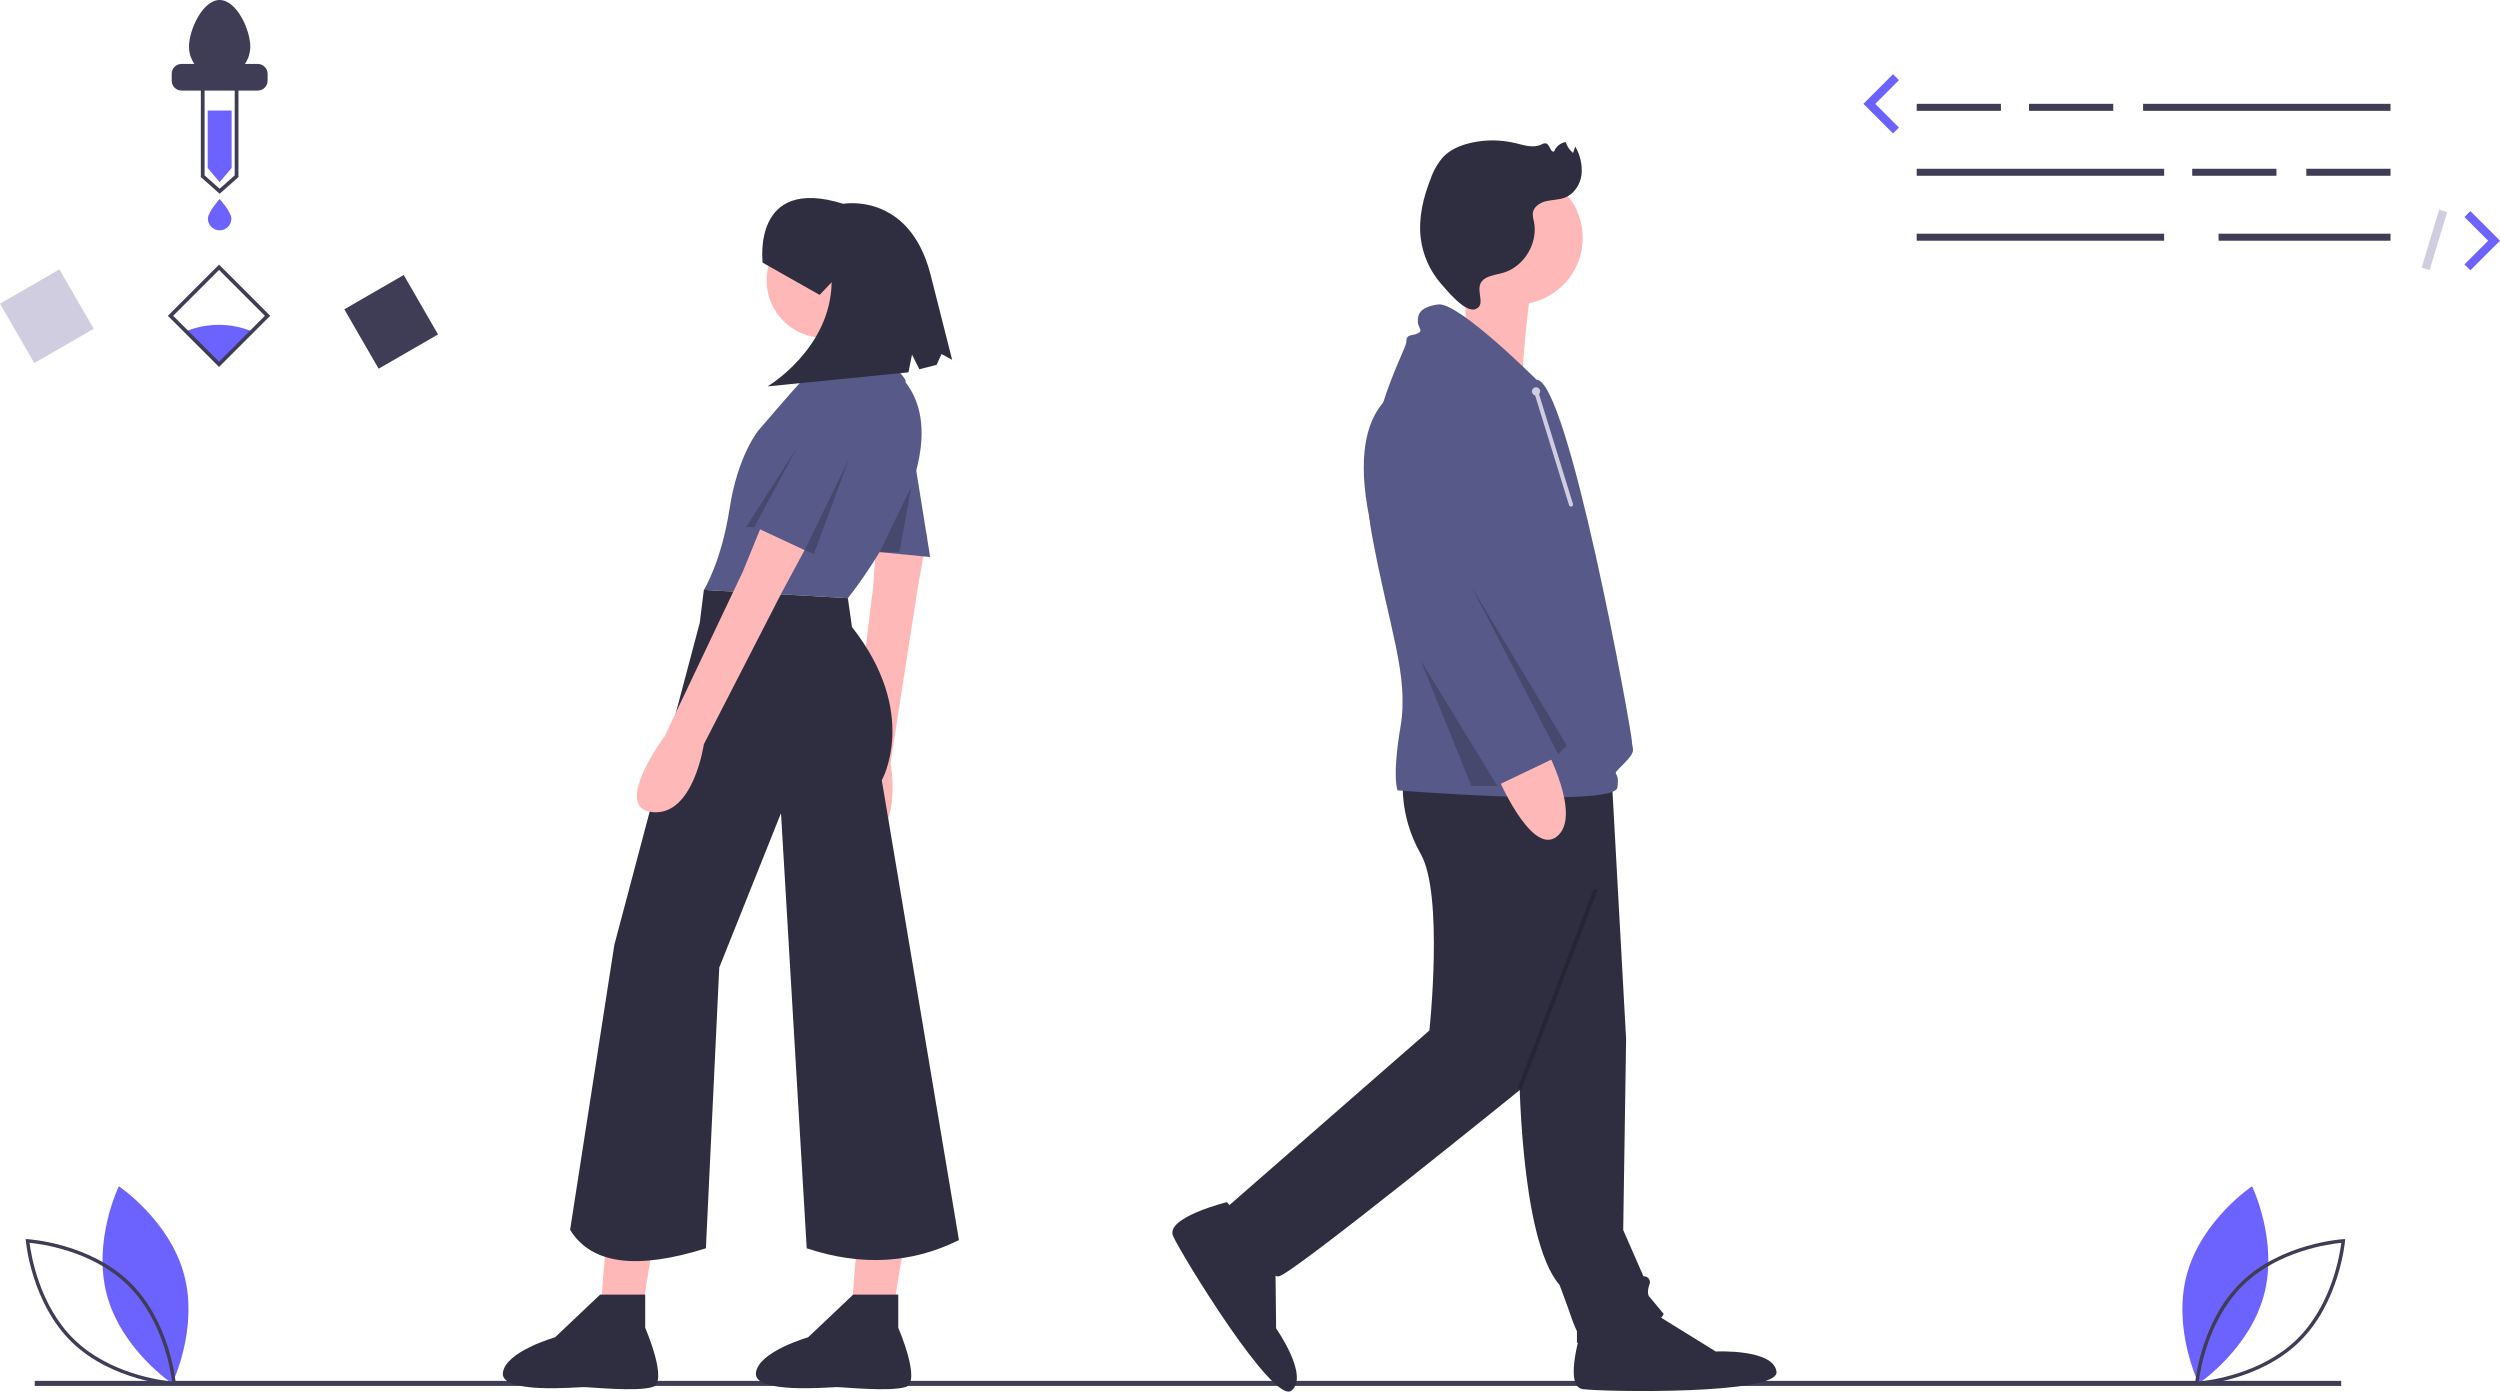
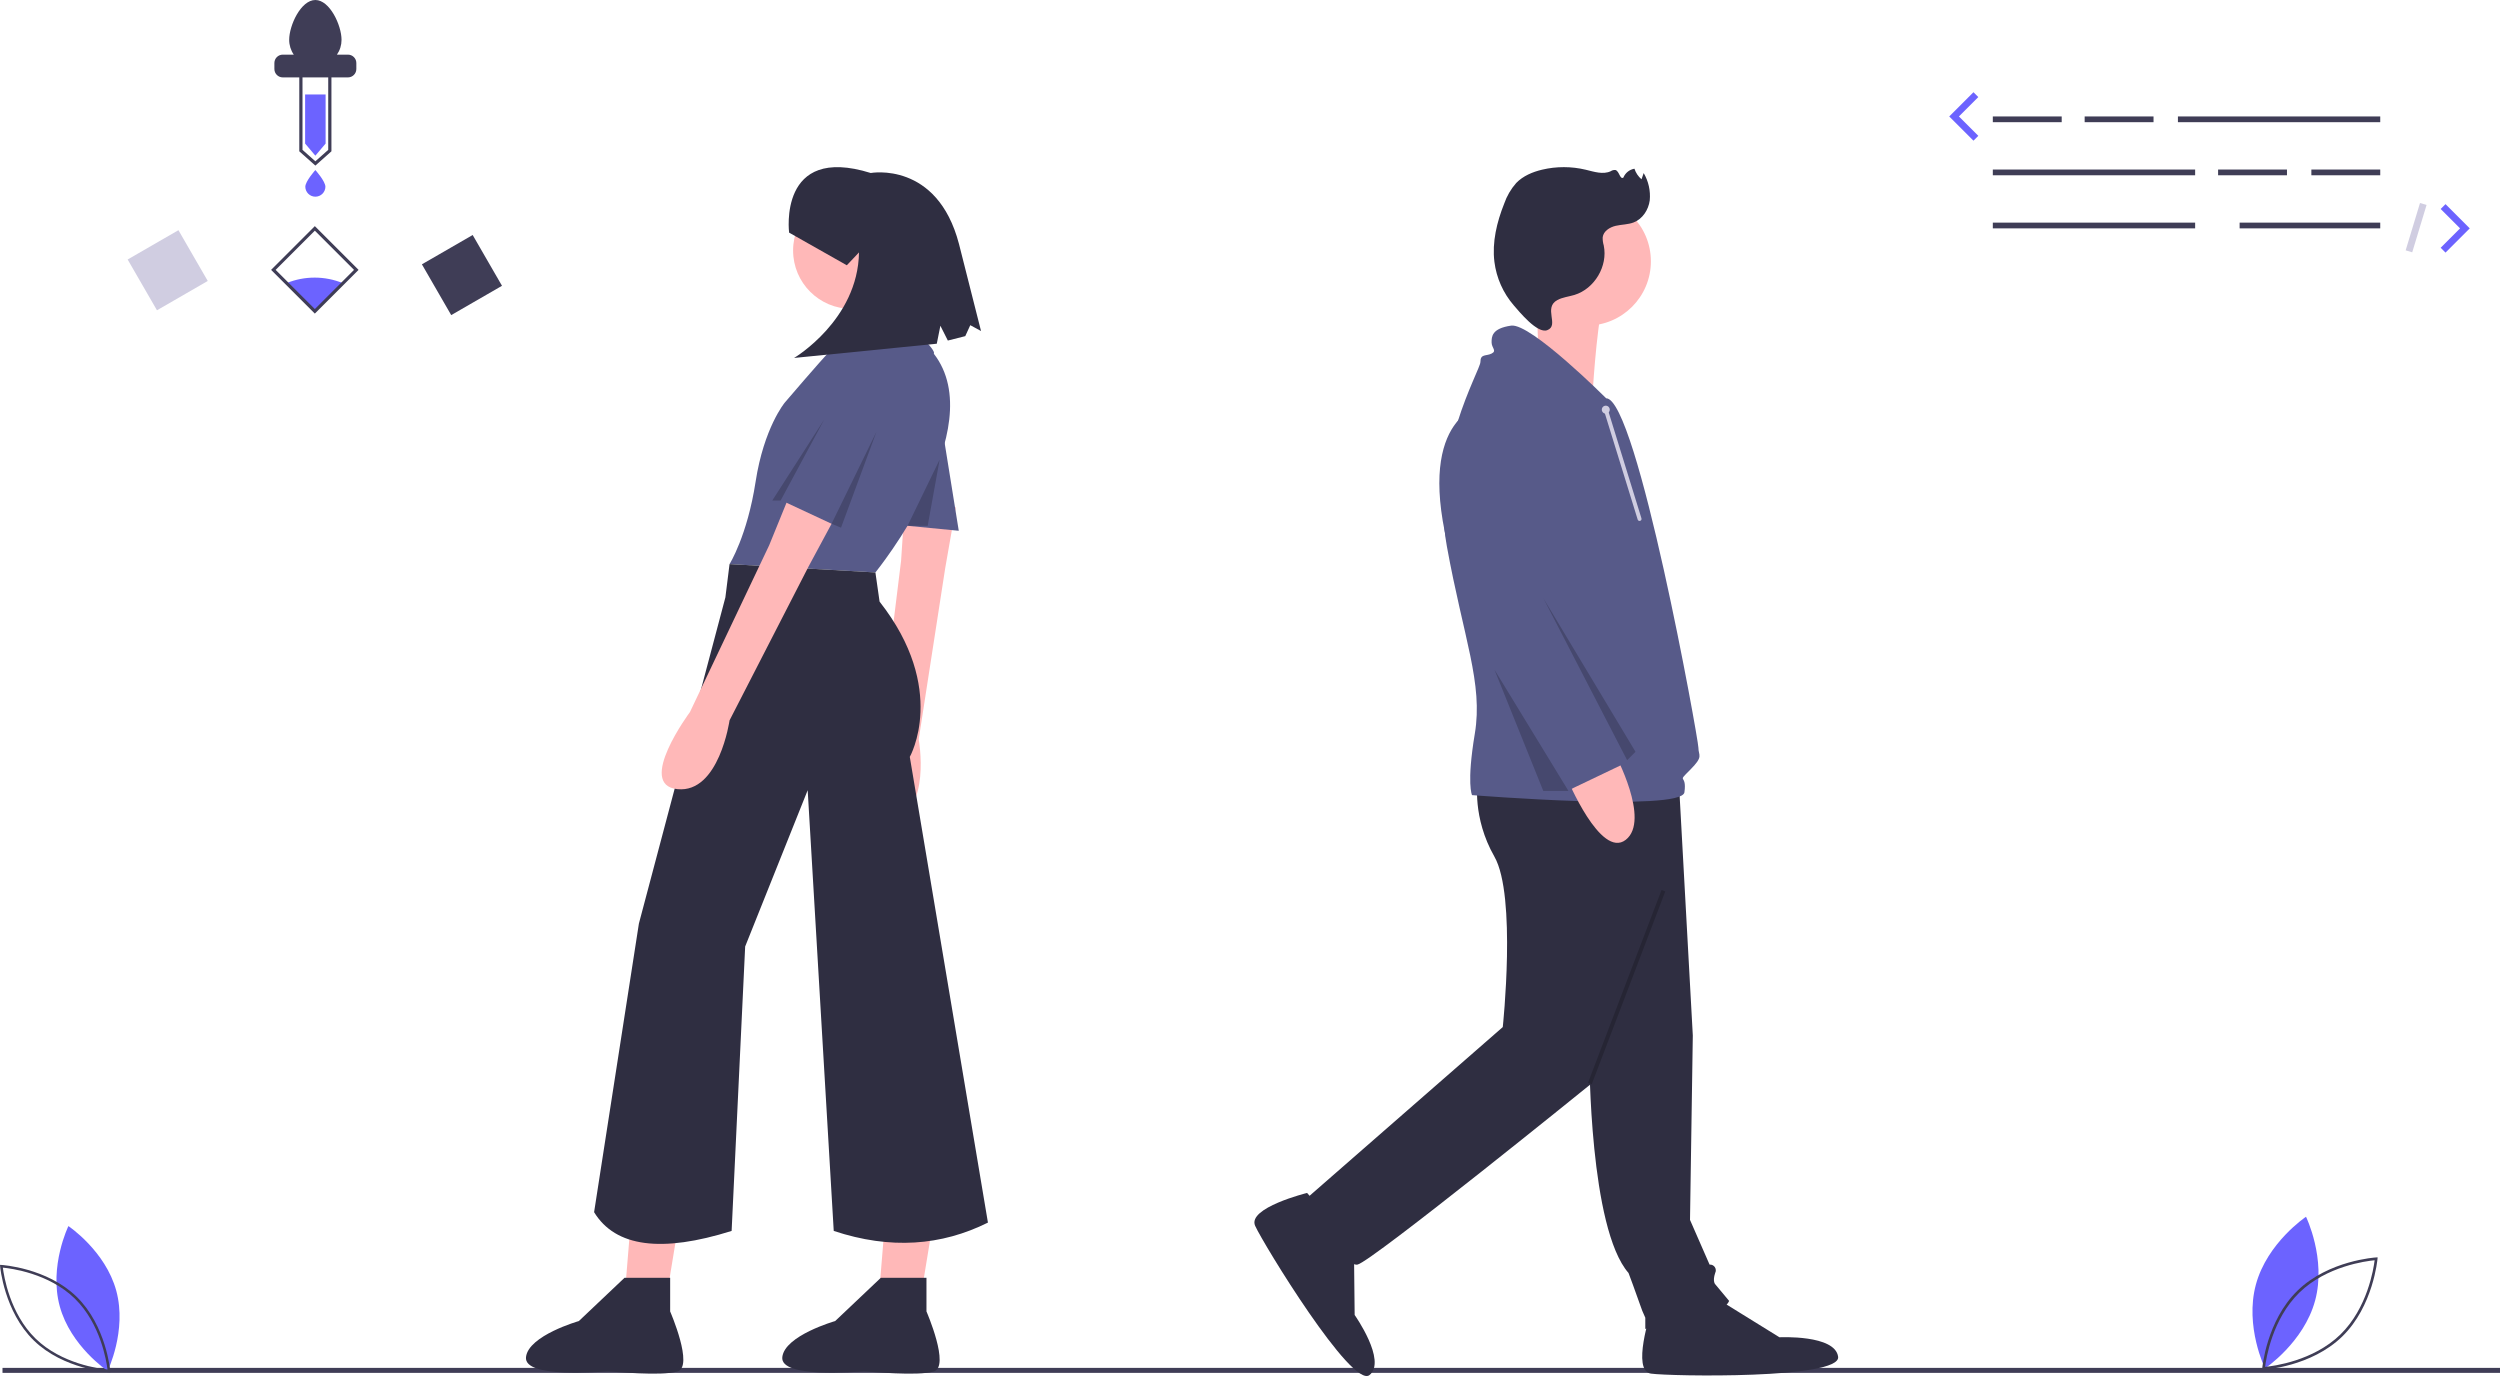
- <svg xmlns="http://www.w3.org/2000/svg" id="af8c1fce-8fa6-4c7f-8be2-90aae8b19c8f" data-name="Layer 1" width="991.776" height="552.062" viewBox="0 0 991.776 552.062">
-   <rect x="13.776" y="547.805" width="915" height="2" fill="#3f3d56" />
-   <path d="M706.749,595.379s0,69.996,16.065,88.355c0,0,3.442,9.18,4.59,12.622a48.247,48.247,0,0,0,2.295,5.737v4.59s30.982-3.442,34.424-11.475l-5.737-6.885s-1.147-1.147,0-4.59a2.357,2.357,0,0,0-2.295-3.442L748.058,661.932l1.147-75.733-5.737-104.42-49.341-2.295Z" transform="translate(-104.112 -173.9688)" fill="#2f2e41" />
-   <path d="M731.993,699.799s-8.032,24.097,0,25.244,78.028,2.295,76.881-6.885-24.097-8.032-24.097-8.032L760.68,695.209Z" transform="translate(-104.112 -173.9688)" fill="#2f2e41" />
-   <path d="M660.85,481.779s-2.295,14.917,6.885,30.982,3.442,69.996,3.442,69.996L589.707,653.9s16.065,27.539,21.802,26.392,96.388-74.586,96.388-74.586L743.468,486.369Z" transform="translate(-104.112 -173.9688)" fill="#2f2e41" />
-   <path d="M590.826,650.86s-24.653,6.116-21.322,13.515,39.834,67.134,46.973,61.25-6.116-24.653-6.116-24.653l-.301-28.339Z" transform="translate(-104.112 -173.9688)" fill="#2f2e41" />
-   <circle cx="601.489" cy="94.38" r="26.392" fill="#ffb8b8" />
-   <path d="M684.836,277.661l1.167,33.961,22.207,8.774s2.178-34.774,5.252-36.702S684.836,277.661,684.836,277.661Z" transform="translate(-104.112 -173.9688)" fill="#ffb8b8" />
-   <path d="M713.634,324.575S682.652,293.594,674.62,294.741s-8.032,4.59-8.032,6.885,2.295,3.442,0,4.59-4.59,0-4.59,3.442-20.655,37.867-13.77,75.733S663.145,441.618,659.703,462.272s-1.147,25.244-1.147,25.244,86.06,6.885,87.208-1.147-3.442-3.442,2.295-9.18,3.442-5.737,3.442-9.18S726.256,324.575,713.634,324.575Z" transform="translate(-104.112 -173.9688)" fill="#575a89" />
-   <path d="M697.569,480.632s13.77,33.277,24.097,25.244-4.59-35.572-4.59-35.572Z" transform="translate(-104.112 -173.9688)" fill="#ffb8b8" />
-   <path d="M664.292,326.87s-26.96,3.087-16.922,52.606S696.422,486.369,696.422,486.369l26.392-12.622-34.424-67.701,8.032-42.456S701.012,323.428,664.292,326.87Z" transform="translate(-104.112 -173.9688)" fill="#575a89" />
-   <polygon points="583.704 232.651 621.57 295.762 618.128 299.204 583.704 232.651" opacity="0.2" />
-   <polygon points="563.66 262.061 594.031 311.826 583.704 311.826 563.66 262.061" opacity="0.2" />
-   <path d="M693.656,284.208c2.137-1.13,4.618-1.363,6.931-2.065,8.274-2.512,13.816-11.865,12.047-20.329a10.373,10.373,0,0,1-.435-3.35c.309-2.507,2.874-4.124,5.334-4.699s5.077-.491,7.427-1.415c3.63-1.426,6.041-5.156,6.563-9.021a18.634,18.634,0,0,0-2.489-11.231l-.888,2.557a9.483,9.483,0,0,1-2.903-4.342,5.981,5.981,0,0,0-4.557,3.664c-1.426.841-1.631-2.612-3.207-3.122a2.829,2.829,0,0,0-1.966.485c-3.174,1.48-6.862.215-10.267-.606a38.648,38.648,0,0,0-17.941-.021c-3.919.935-7.799,2.563-10.603,5.456a25.442,25.442,0,0,0-4.96,8.523c-3.008,7.57-4.995,15.761-4.002,23.846a33.753,33.753,0,0,0,7.954,17.884c2.271,2.617,9.681,11.746,13.744,10.189C694.545,294.656,687.641,287.388,693.656,284.208Z" transform="translate(-104.112 -173.9688)" fill="#2f2e41" />
-   <rect x="679.674" y="565.527" width="84.734" height="1.633" transform="translate(-168.5404 865.1902) rotate(-69.12314)" opacity="0.2" />
-   <circle cx="609.359" cy="155.274" r="1.632" fill="#d0cde1" />
-   <line x1="609.359" y1="155.274" x2="623.234" y2="200.164" fill="#d0cde1" />
-   <path d="M727.346,374.949a.816.816,0,0,1-.78-.575l-13.875-44.89a.816.816,0,1,1,1.559-.482l13.875,44.89a.817.817,0,0,1-.78,1.057Z" transform="translate(-104.112 -173.9688)" fill="#d0cde1" />
-   <polygon points="241.269 482.563 237.188 532.35 252.696 532.35 260.858 482.563 241.269 482.563" fill="#ffb8b8" />
-   <polygon points="340.843 482.563 336.762 532.35 352.27 532.35 360.432 482.563 340.843 482.563" fill="#ffb8b8" />
-   <path d="M452.094,382.932l-1.571,23.744-8.842,71.743s-11.129,33.801,4.876,30.202,10.87-31.994,10.87-31.994l10.386-67.096,4.151-23.741Z" transform="translate(-104.112 -173.9688)" fill="#ffb8b8" />
-   <polygon points="361.656 175.271 369.002 220.977 343.7 218.528 351.046 173.638 361.656 175.271" fill="#575a89" />
-   <circle cx="326.968" cy="111.201" r="22.853" fill="#ffb8b8" />
-   <path d="M446.18,292.923s7.346,16.324,11.427,25.302,3.265,10.61,3.265,10.61H427.407s3.265-22.853,0-25.302S446.18,292.923,446.18,292.923Z" transform="translate(-104.112 -173.9688)" fill="#ffb8b8" />
-   <path d="M440.466,411.269s45.706-56.316,22.853-85.699c1.264-.788-7.906-11.373-13.875-8.978-1.071.43-23.669,4.897-26.934,8.162s-17.548,19.996-17.548,19.996-8.162,9.794-11.427,31.015-10.202,32.239-10.202,32.239" transform="translate(-104.112 -173.9688)" fill="#575a89" />
-   <path d="M383.334,408.005l-1.632,13.059L347.83,548.796l-17.548,113.041c8.398,13.746,26.569,15.941,53.868,7.346L389.455,557.774l24.485-61.214,10.202,172.622c22.184,7.373,42.198,5.797,60.397-3.265L453.933,483.501s15.099-26.526-11.835-60.805l-1.632-11.427" transform="translate(-104.112 -173.9688)" fill="#2f2e41" />
-   <path d="M407.819,378.622l-8.978,22.037-31.015,65.294s-21.221,28.566-4.897,30.199,20.405-26.934,20.405-26.934l31.015-60.397,11.427-21.221Z" transform="translate(-104.112 -173.9688)" fill="#ffb8b8" />
-   <path d="M360.073,687.547V700.722s9.411,21.645,2.823,23.527-24.468,0-27.292,0-32.938,2.823-31.997-5.647,20.704-14.116,20.704-14.116l17.881-16.94Z" transform="translate(-104.112 -173.9688)" fill="#2f2e41" />
-   <path d="M460.463,687.547V700.722s9.411,21.645,2.823,23.527-24.468,0-27.292,0-32.938,2.823-31.997-5.647,20.704-14.116,20.704-14.116l17.881-16.94Z" transform="translate(-104.112 -173.9688)" fill="#2f2e41" />
-   <path d="M435.569,322.306s-16.324,4.081-23.669,30.199-8.978,30.199-8.978,30.199l24.485,11.427,17.956-35.912S455.974,327.203,435.569,322.306Z" transform="translate(-104.112 -173.9688)" fill="#575a89" />
-   <path d="M406.666,278.173s-4.466-34.754,31.971-23.357c0,0,26.023-4.775,34.557,27.776l8.641,34.122L477.624,314.422l-1.963,4.292L468.836,320.442l-2.92-5.796-1.413,7.039-55.895,5.572s25.034-14.805,25.431-41.339l-4.769,5.039Z" transform="translate(-104.112 -173.9688)" fill="#2f2e41" />
-   <polygon points="336.762 182.208 319.181 218.241 322.887 219.753 336.762 182.208" opacity="0.2" />
-   <polygon points="316.358 177.311 299.218 209.142 295.953 209.142 316.358 177.311" opacity="0.2" />
-   <polygon points="361.515 193.11 348.946 219.036 356.825 219.036 361.515 193.11" opacity="0.2" />
-   <rect x="760.374" y="41.189" width="33.418" height="2.785" fill="#3f3d56" />
-   <rect x="804.931" y="41.189" width="33.418" height="2.785" fill="#3f3d56" />
-   <rect x="869.678" y="66.948" width="33.418" height="2.785" fill="#3f3d56" />
-   <rect x="914.931" y="66.948" width="33.418" height="2.785" fill="#3f3d56" />
-   <rect x="850.184" y="41.189" width="98.164" height="2.785" fill="#3f3d56" />
-   <rect x="760.374" y="66.948" width="98.164" height="2.785" fill="#3f3d56" />
-   <rect x="760.374" y="92.708" width="98.164" height="2.785" fill="#3f3d56" />
-   <rect x="880.121" y="92.708" width="68.228" height="2.785" fill="#3f3d56" />
-   <polygon points="750.981 52.945 739.225 41.189 750.981 29.432 753.334 31.784 743.929 41.189 753.334 50.593 750.981 52.945" fill="#6c63ff" />
-   <polygon points="980.019 107.25 977.667 104.897 987.072 95.492 977.667 86.087 980.019 83.735 991.776 95.492 980.019 107.25" fill="#6c63ff" />
-   <rect x="1057.862" y="267.45" width="24.006" height="3.327" transform="translate(397.9094 1040.97) rotate(-73.13998)" fill="#d0cde1" />
-   <path d="M146.559,687.827c5.845,21.607,25.865,34.988,25.865,34.988s10.544-21.65,4.699-43.256-25.865-34.988-25.865-34.988S140.714,666.22,146.559,687.827Z" transform="translate(-104.112 -173.9688)" fill="#6c63ff" />
-   <path d="M173.905,723.537l-.798-.044c-.243-.013-24.491-1.508-40.532-17.122-16.04-15.615-18.186-39.814-18.206-40.057l-.065-.796.798.044c.243.013,24.491,1.508,40.532,17.122,16.041,15.615,18.187,39.814,18.206,40.057Zm-58.057-56.516c.526,4.32,3.693,24.716,17.7,38.351,14.007,13.636,34.48,16.253,38.813,16.663-.526-4.321-3.693-24.716-17.7-38.351h0C140.644,670.037,120.179,667.429,115.848,667.021Z" transform="translate(-104.112 -173.9688)" fill="#3f3d56" />
-   <path d="M1002.217,687.827c-5.845,21.607-25.865,34.988-25.865,34.988s-10.544-21.65-4.699-43.256,25.865-34.988,25.865-34.988S1008.062,666.22,1002.217,687.827Z" transform="translate(-104.112 -173.9688)" fill="#6c63ff" />
-   <path d="M974.936,722.741c.02-.243,2.166-24.442,18.206-40.057,16.041-15.615,40.289-17.109,40.532-17.122l.798-.044-.065.796c-.02.243-2.166,24.443-18.206,40.057-16.041,15.615-40.289,17.109-40.532,17.122l-.798.044Zm19.179-39.058h0c-14.007,13.635-17.174,34.03-17.7,38.351,4.333-.41,24.806-3.027,38.813-16.663,14.007-13.634,17.174-34.031,17.7-38.351C1028.597,667.429,1008.132,670.037,994.115,683.683Z" transform="translate(-104.112 -173.9688)" fill="#3f3d56" />
-   <path d="M204.068,305.429,191.006,318.491l-13.114-13.114a34.69,34.69,0,0,1,26.176.052Z" transform="translate(-104.112 -173.9688)" fill="#6c63ff" />
-   <path d="M191.006,319.546l-20.306-20.297,20.306-20.306,20.298,20.306Zm-18.194-20.298,18.194,18.187,18.187-18.187-18.187-18.194Z" transform="translate(-104.112 -173.9688)" fill="#3f3d56" />
-   <polygon points="91.892 66.647 87.136 72.266 82.381 66.647 82.381 43.856 91.892 43.856 91.892 66.647" fill="#6c63ff" />
-   <path d="M206.382,199.332h-5.109a12.095,12.095,0,0,0,2.128-6.869c0-6.712-5.441-18.494-12.153-18.494s-12.153,11.782-12.153,18.494a12.094,12.094,0,0,0,2.128,6.869h-5.109a3.9,3.9,0,0,0-3.888,3.888v2.791a3.9,3.9,0,0,0,3.888,3.888h30.267a3.9,3.9,0,0,0,3.888-3.888v-2.791A3.9,3.9,0,0,0,206.382,199.332Z" transform="translate(-104.112 -173.9688)" fill="#3f3d56" />
-   <path d="M195.914,260.68a4.666,4.666,0,0,1-9.332,0c0-2.577,4.666-7.777,4.666-7.777S195.914,258.103,195.914,260.68Z" transform="translate(-104.112 -173.9688)" fill="#6c63ff" />
-   <path d="M191.248,250.843l-7.464-6.635V205.06h14.928v39.148Zm-5.971-7.305,5.971,5.308,5.971-5.308v-36.985H185.277Z" transform="translate(-104.112 -173.9688)" fill="#3f3d56" />
-   <rect x="245.686" y="288.043" width="27.22" height="27.22" transform="translate(530.5678 259.276) rotate(150)" fill="#3f3d56" />
-   <rect x="109.094" y="285.804" width="27.22" height="27.22" transform="translate(274.5636 323.3937) rotate(150)" fill="#d0cde1" />
+ <svg xmlns="http://www.w3.org/2000/svg" id="e72771cf-8548-4b13-9199-aa8cd6e4fee1" data-name="Layer 1" width="1001" height="550.955" viewBox="0 0 1001 550.955">
+   <rect x="1" y="547.698" width="1000" height="2" fill="#3f3d56" />
+   <path d="M735.898,598.071s0,68.257,15.666,86.16c0,0,3.357,8.952,4.476,12.309a47.047,47.047,0,0,0,2.238,5.595v4.476s30.212-3.357,33.569-11.19l-5.595-6.714s-1.119-1.119,0-4.476a2.299,2.299,0,0,0-2.238-3.357l-7.833-17.903,1.119-73.852-5.595-101.826-48.116-2.238Z" transform="translate(-99.5 -174.5227)" fill="#2f2e41" />
+   <path d="M760.516,699.897s-7.833,23.498,0,24.617,76.09,2.238,74.971-6.714-23.498-7.833-23.498-7.833l-23.498-14.547Z" transform="translate(-99.5 -174.5227)" fill="#2f2e41" />
+   <path d="M691.14,487.293s-2.238,14.547,6.714,30.212,3.357,68.257,3.357,68.257L621.764,655.138s15.666,26.855,21.26,25.736,93.993-72.733,93.993-72.733l34.688-116.373Z" transform="translate(-99.5 -174.5227)" fill="#2f2e41" />
+   <path d="M622.856,652.173s-24.041,5.964-20.793,13.179,38.844,65.466,45.806,59.728-5.964-24.041-5.964-24.041l-.293-27.635Z" transform="translate(-99.5 -174.5227)" fill="#2f2e41" />
+   <circle cx="635.279" cy="104.642" r="25.736" fill="#ffb8b8" />
+   <path d="M714.53,288.246l1.138,33.118,21.655,8.556s2.124-33.91,5.121-35.79S714.53,288.246,714.53,288.246Z" transform="translate(-99.5 -174.5227)" fill="#ffb8b8" />
+   <path d="M742.612,333.995s-30.212-30.212-38.045-29.093-7.833,4.476-7.833,6.714,2.238,3.357,0,4.476-4.476,0-4.476,3.357-20.141,36.926-13.428,73.852,14.547,54.829,11.19,74.971-1.119,24.617-1.119,24.617,83.923,6.714,85.041-1.119-3.357-3.357,2.238-8.952,3.357-5.595,3.357-8.952S754.921,333.995,742.612,333.995Z" transform="translate(-99.5 -174.5227)" fill="#575a89" />
+   <path d="M726.947,486.174s13.428,32.45,23.498,24.617-4.476-34.688-4.476-34.688Z" transform="translate(-99.5 -174.5227)" fill="#ffb8b8" />
+   <path d="M694.497,336.233s-26.29,3.01-16.502,51.299,47.833,104.237,47.833,104.237l25.736-12.309-33.569-66.019,7.833-41.402S730.304,332.876,694.497,336.233Z" transform="translate(-99.5 -174.5227)" fill="#575a89" />
+   <polygon points="617.935 239.478 654.861 301.021 651.504 304.378 617.935 239.478" opacity="0.2" />
+   <polygon points="598.39 268.158 628.006 316.687 617.935 316.687 598.39 268.158" opacity="0.2" />
+   <path d="M723.131,294.63c2.084-1.102,4.504-1.329,6.759-2.013,8.068-2.45,13.473-11.57,11.748-19.824a10.115,10.115,0,0,1-.424-3.267c.302-2.444,2.803-4.022,5.201-4.582s4.95-.479,7.243-1.379c3.54-1.391,5.891-5.028,6.4-8.797a18.171,18.171,0,0,0-2.427-10.952l-.866,2.493a9.247,9.247,0,0,1-2.831-4.234,5.832,5.832,0,0,0-4.444,3.573c-1.391.82-1.591-2.548-3.127-3.044a2.759,2.759,0,0,0-1.917.473c-3.095,1.444-6.691.209-10.012-.591a37.688,37.688,0,0,0-17.495-.021c-3.822.912-7.605,2.499-10.34,5.32a24.809,24.809,0,0,0-4.837,8.311c-2.933,7.382-4.871,15.369-3.903,23.253a32.915,32.915,0,0,0,7.757,17.439c2.215,2.552,9.44,11.454,13.402,9.936C723.997,304.818,717.265,297.731,723.131,294.63Z" transform="translate(-99.5 -174.5227)" fill="#2f2e41" />
+   <rect x="709.496" y="568.961" width="82.629" height="1.592" transform="matrix(0.35636, -0.93435, 0.93435, 0.35636, -148.6003, 893.7138)" opacity="0.2" />
+   <circle cx="642.954" cy="164.024" r="1.592" fill="#d0cde1" />
+   <line x1="642.954" y1="164.024" x2="656.484" y2="207.799" fill="#d0cde1" />
+   <path d="M755.984,383.117a.796.796,0,0,1-.76-.561l-13.53-43.774a.796.796,0,1,1,1.52-.47l13.53,43.775a.797.797,0,0,1-.76,1.031Z" transform="translate(-99.5 -174.5227)" fill="#d0cde1" />
+   <polygon points="253.312 479.929 249.14 530.824 264.993 530.824 273.336 479.929 253.312 479.929" fill="#ffb8b8" />
+   <polygon points="355.103 479.929 350.931 530.824 366.784 530.824 375.127 479.929 355.103 479.929" fill="#ffb8b8" />
+   <path d="M461.901,374.76l-1.605,24.272-9.038,73.341s-11.377,34.553,4.985,30.875,11.112-32.707,11.112-32.707l10.617-68.59,4.244-24.27Z" transform="translate(-99.5 -174.5227)" fill="#ffb8b8" />
+   <polygon points="376.379 165.795 383.888 212.519 358.023 210.016 365.532 164.126 376.379 165.795" fill="#575a89" />
+   <circle cx="340.919" cy="100.298" r="23.362" fill="#ffb8b8" />
+   <path d="M455.854,282.747s7.509,16.687,11.681,25.865,3.337,10.847,3.337,10.847H436.664s3.337-23.362,0-25.865S455.854,282.747,455.854,282.747Z" transform="translate(-99.5 -174.5227)" fill="#ffb8b8" />
+   <path d="M450.014,403.729s46.724-57.57,23.362-87.607c1.292-.805-8.082-11.627-14.184-9.178-1.095.439-24.196,5.006-27.534,8.344s-17.939,20.442-17.939,20.442-8.344,10.012-11.681,31.705-10.429,32.957-10.429,32.957" transform="translate(-99.5 -174.5227)" fill="#575a89" />
+   <path d="M391.609,400.391l-1.669,13.35L355.315,544.317,337.376,659.875c8.585,14.053,27.161,16.296,55.067,7.509l5.423-113.889,25.031-62.576L433.327,667.384c22.677,7.537,43.138,5.926,61.742-3.337L463.781,477.569s15.436-27.116-12.098-62.159l-1.669-11.681" transform="translate(-99.5 -174.5227)" fill="#2f2e41" />
+   <path d="M416.64,370.354,407.462,392.882l-31.705,66.748s-21.693,29.202-5.006,30.871,20.859-27.534,20.859-27.534l31.705-61.742,11.681-21.693Z" transform="translate(-99.5 -174.5227)" fill="#ffb8b8" />
+   <path d="M367.83,686.157v13.469s9.62,22.127,2.886,24.051-25.013,0-27.899,0-33.672,2.886-32.71-5.772,21.165-14.431,21.165-14.431l18.279-17.317Z" transform="translate(-99.5 -174.5227)" fill="#2f2e41" />
+   <path d="M470.456,686.157v13.469s9.62,22.127,2.886,24.051-25.013,0-27.899,0-33.672,2.886-32.71-5.772,21.165-14.431,21.165-14.431l18.279-17.317Z" transform="translate(-99.5 -174.5227)" fill="#2f2e41" />
+   <path d="M445.008,312.784s-16.687,4.172-24.196,30.871-9.178,30.871-9.178,30.871l25.031,11.681L455.02,349.496S465.867,317.79,445.008,312.784Z" transform="translate(-99.5 -174.5227)" fill="#575a89" />
+   <path d="M415.461,267.669s-4.565-35.527,32.683-23.877c0,0,26.603-4.881,35.327,28.395L492.304,307.068l-4.305-2.343-2.007,4.387L479.015,310.879l-2.985-5.925-1.444,7.196-57.14,5.696s25.592-15.135,25.997-42.26l-4.875,5.151Z" transform="translate(-99.5 -174.5227)" fill="#2f2e41" />
+   <polygon points="350.931 172.887 332.958 209.722 336.747 211.267 350.931 172.887" opacity="0.2" />
+   <polygon points="330.072 167.881 312.551 200.421 309.213 200.421 330.072 167.881" opacity="0.2" />
+   <polygon points="376.234 184.032 363.386 210.535 371.441 210.535 376.234 184.032" opacity="0.2" />
+   <rect x="797.926" y="46.626" width="27.578" height="2.298" fill="#3f3d56" />
+   <rect x="834.696" y="46.626" width="27.578" height="2.298" fill="#3f3d56" />
+   <rect x="888.127" y="67.883" width="27.578" height="2.298" fill="#3f3d56" />
+   <rect x="925.472" y="67.883" width="27.578" height="2.298" fill="#3f3d56" />
+   <rect x="872.04" y="46.626" width="81.009" height="2.298" fill="#3f3d56" />
+   <rect x="797.926" y="67.883" width="81.009" height="2.298" fill="#3f3d56" />
+   <rect x="797.926" y="89.141" width="81.009" height="2.298" fill="#3f3d56" />
+   <rect x="896.745" y="89.141" width="56.304" height="2.298" fill="#3f3d56" />
+   <polygon points="790.174 56.328 780.472 46.626 790.174 36.923 792.115 38.864 784.354 46.626 792.115 54.387 790.174 56.328" fill="#6c63ff" />
+   <polygon points="979.186 101.142 977.245 99.201 985.006 91.439 977.245 83.678 979.186 81.737 988.888 91.439 979.186 101.142" fill="#6c63ff" />
+   <rect x="1057.007" y="264.302" width="19.811" height="2.745" transform="translate(403.716 1035.15) rotate(-73.13998)" fill="#d0cde1" />
+   <path d="M123.41,697.512c4.333,16.017,19.174,25.936,19.174,25.936s7.816-16.049,3.483-32.066-19.174-25.936-19.174-25.936S119.077,681.495,123.41,697.512Z" transform="translate(-99.5 -174.5227)" fill="#6c63ff" />
+   <path d="M143.682,723.983l-.592-.032c-.18-.01-18.155-1.118-30.046-12.693-11.89-11.575-13.481-29.514-13.496-29.694L99.5,680.974l.592.032c.18.01,18.155,1.118,30.046,12.693,11.891,11.575,13.482,29.514,13.496,29.694Zm-43.037-41.895c.39,3.202,2.738,18.322,13.121,28.429,10.383,10.108,25.56,12.048,28.772,12.352-.39-3.203-2.738-18.322-13.121-28.429h0C119.026,684.324,103.855,682.39,100.645,682.088Z" transform="translate(-99.5 -174.5227)" fill="#3f3d56" />
+   <path d="M1026.473,695.275c-4.535,16.765-20.069,27.148-20.069,27.148s-8.181-16.798-3.646-33.563,20.069-27.148,20.069-27.148S1031.008,678.51,1026.473,695.275Z" transform="translate(-99.5 -174.5227)" fill="#6c63ff" />
+   <path d="M1005.305,722.365c.015-.189,1.681-18.965,14.127-31.081,12.446-12.116,31.261-13.275,31.449-13.285l.619-.034-.05.618c-.015.189-1.681,18.966-14.126,31.081-12.446,12.116-31.261,13.275-31.45,13.285l-.619.034Zm14.882-30.306h0c-10.868,10.58-13.326,26.405-13.734,29.757,3.362-.318,19.247-2.349,30.116-12.929,10.868-10.579,13.325-26.405,13.734-29.757C1046.941,679.448,1031.062,681.472,1020.186,692.06Z" transform="translate(-99.5 -174.5227)" fill="#3f3d56" />
+   <path d="M236.828,287.912l-11.267,11.267-11.312-11.312a29.921,29.921,0,0,1,22.578.045Z" transform="translate(-99.5 -174.5227)" fill="#6c63ff" />
+   <path d="M225.561,300.089l-17.514-17.507,17.514-17.515,17.507,17.514Zm-15.693-17.508,15.693,15.687,15.687-15.687-15.687-15.693Z" transform="translate(-99.5 -174.5227)" fill="#3f3d56" />
+   <polygon points="130.372 57.485 126.27 62.332 122.168 57.485 122.168 37.828 130.372 37.828 130.372 57.485" fill="#6c63ff" />
+   <path d="M238.823,196.399h-4.407a10.432,10.432,0,0,0,1.836-5.925c0-5.789-4.693-15.951-10.482-15.951s-10.482,10.162-10.482,15.951a10.432,10.432,0,0,0,1.836,5.925h-4.407a3.364,3.364,0,0,0-3.354,3.354v2.407a3.364,3.364,0,0,0,3.354,3.354h26.107a3.364,3.364,0,0,0,3.354-3.354v-2.407A3.364,3.364,0,0,0,238.823,196.399Z" transform="translate(-99.5 -174.5227)" fill="#3f3d56" />
+   <path d="M229.795,249.314a4.025,4.025,0,0,1-8.049,0c0-2.223,4.025-6.708,4.025-6.708S229.795,247.091,229.795,249.314Z" transform="translate(-99.5 -174.5227)" fill="#6c63ff" />
+   <path d="M225.77,240.829l-6.438-5.723V201.34h12.876v33.767Zm-5.15-6.301,5.15,4.578,5.15-4.578V202.627H220.62Z" transform="translate(-99.5 -174.5227)" fill="#3f3d56" />
+   <rect x="272.725" y="272.916" width="23.479" height="23.479" transform="translate(573.6444 214.4192) rotate(150)" fill="#3f3d56" />
+   <rect x="154.909" y="270.985" width="23.479" height="23.479" transform="translate(352.8316 269.723) rotate(150)" fill="#d0cde1" />
</svg>
